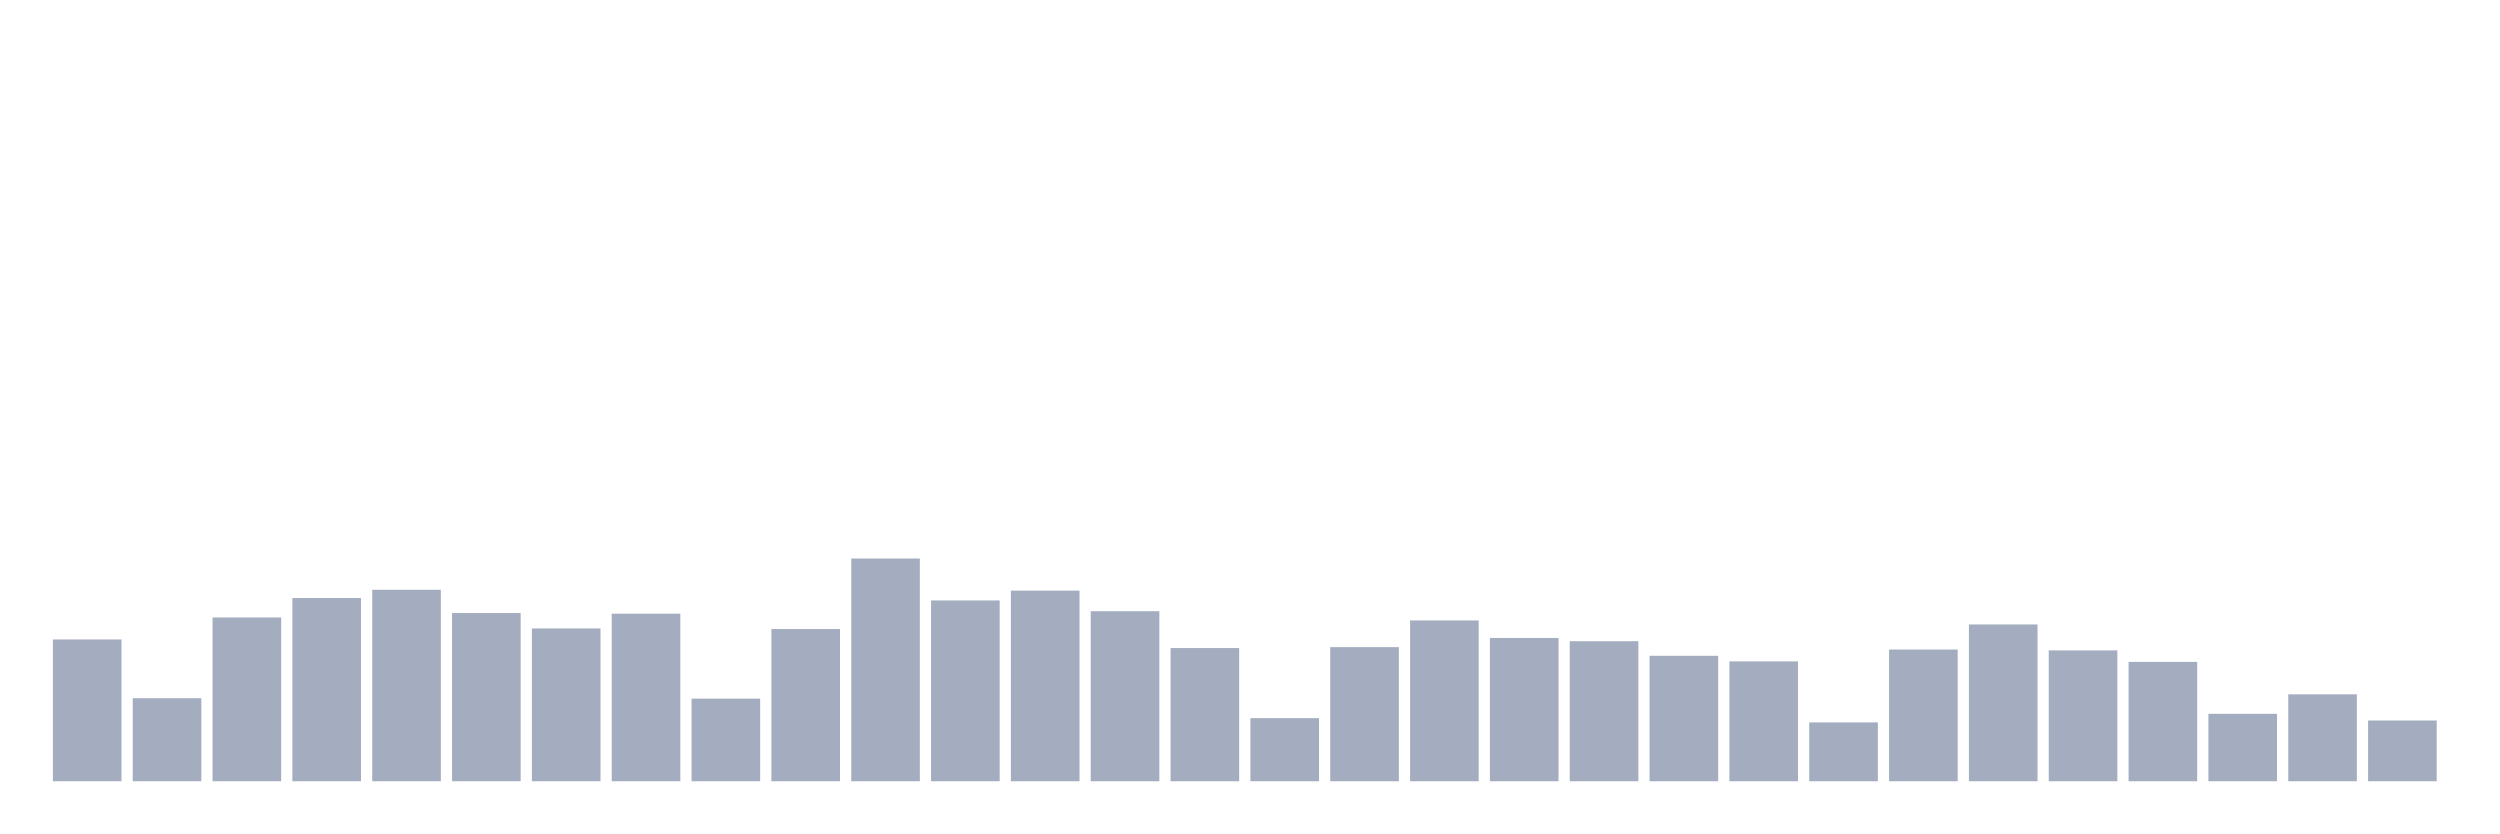
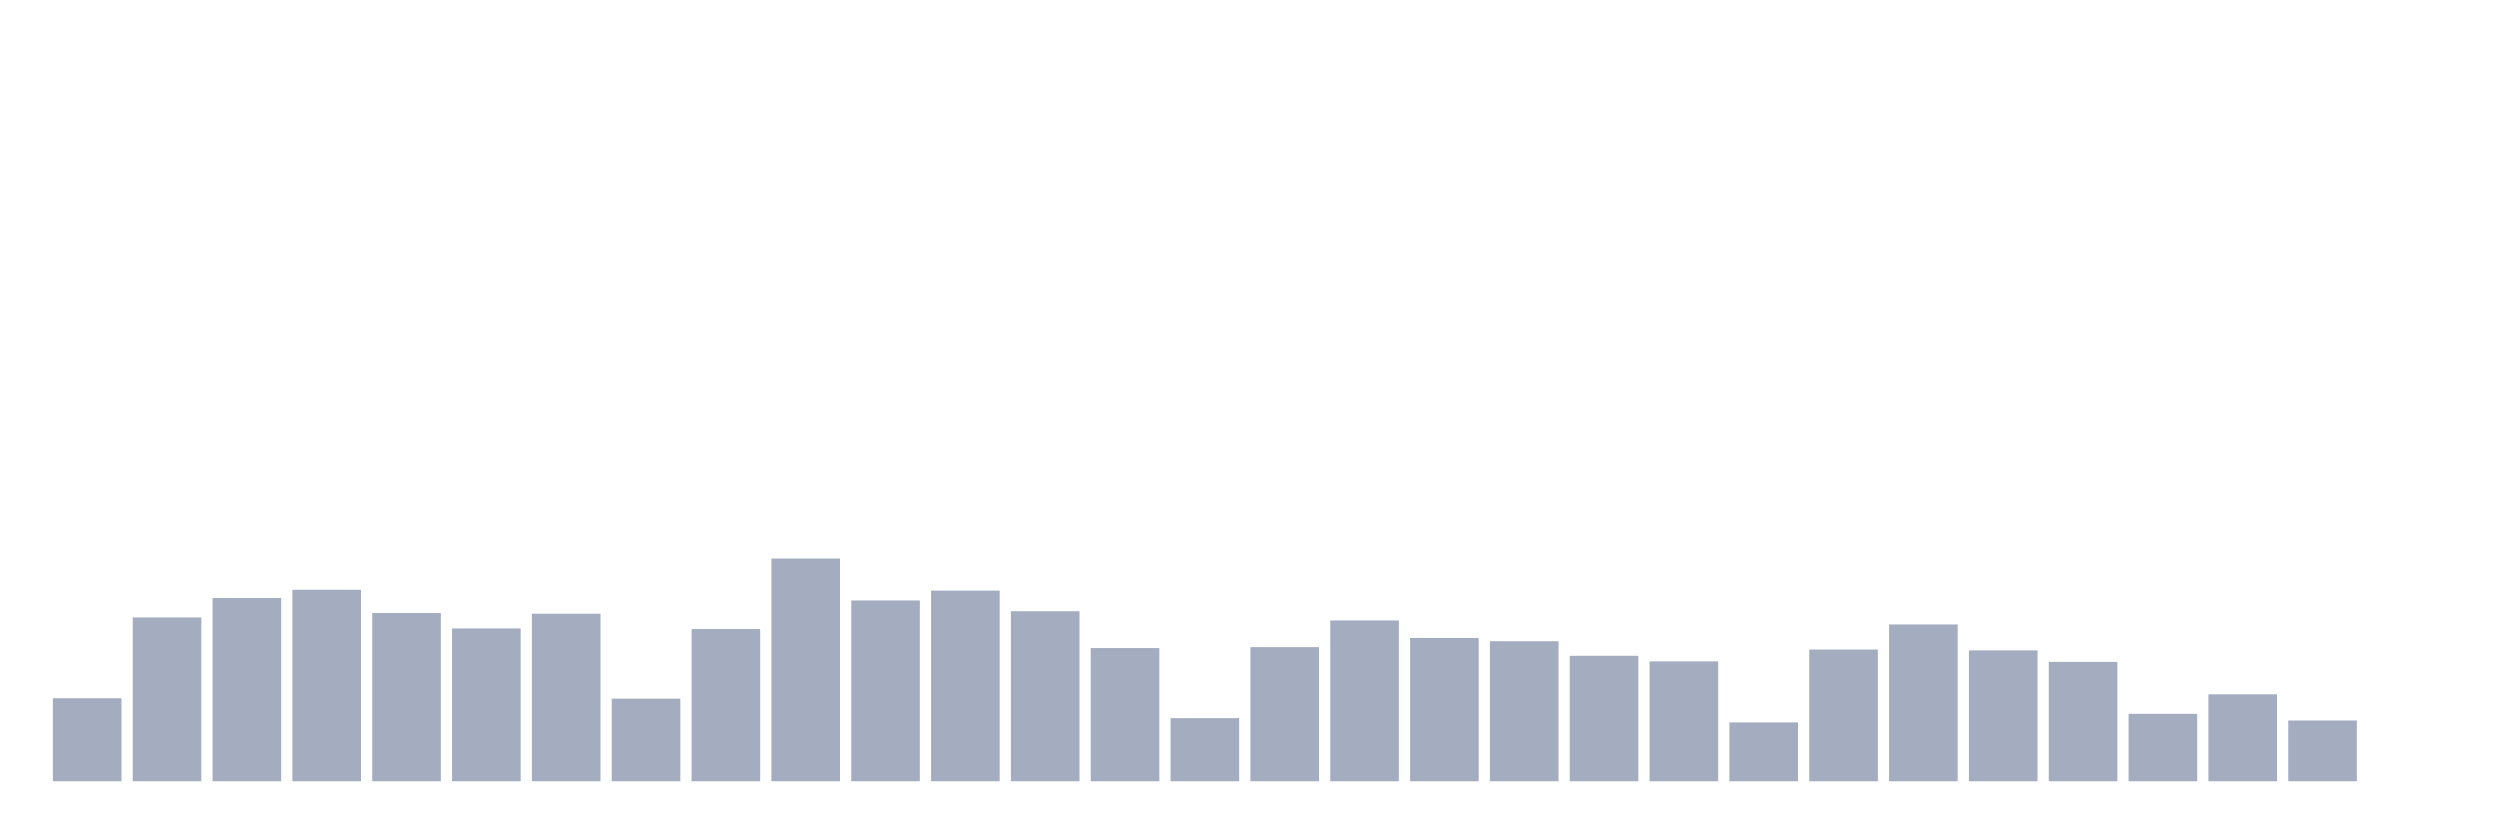
<svg xmlns="http://www.w3.org/2000/svg" viewBox="0 0 480 160">
  <g transform="translate(10,10)">
-     <rect class="bar" x="0.153" width="13.175" y="112.776" height="27.224" fill="rgb(164,173,192)" />
-     <rect class="bar" x="15.482" width="13.175" y="124.059" height="15.941" fill="rgb(164,173,192)" />
-     <rect class="bar" x="30.81" width="13.175" y="108.551" height="31.449" fill="rgb(164,173,192)" />
-     <rect class="bar" x="46.138" width="13.175" y="104.822" height="35.178" fill="rgb(164,173,192)" />
-     <rect class="bar" x="61.466" width="13.175" y="103.237" height="36.763" fill="rgb(164,173,192)" />
-     <rect class="bar" x="76.794" width="13.175" y="107.702" height="32.298" fill="rgb(164,173,192)" />
-     <rect class="bar" x="92.123" width="13.175" y="110.663" height="29.337" fill="rgb(164,173,192)" />
-     <rect class="bar" x="107.451" width="13.175" y="107.83" height="32.17" fill="rgb(164,173,192)" />
-     <rect class="bar" x="122.779" width="13.175" y="124.139" height="15.861" fill="rgb(164,173,192)" />
-     <rect class="bar" x="138.107" width="13.175" y="110.775" height="29.225" fill="rgb(164,173,192)" />
-     <rect class="bar" x="153.436" width="13.175" y="97.235" height="42.765" fill="rgb(164,173,192)" />
-     <rect class="bar" x="168.764" width="13.175" y="105.286" height="34.714" fill="rgb(164,173,192)" />
-     <rect class="bar" x="184.092" width="13.175" y="103.397" height="36.603" fill="rgb(164,173,192)" />
-     <rect class="bar" x="199.42" width="13.175" y="107.35" height="32.65" fill="rgb(164,173,192)" />
-     <rect class="bar" x="214.748" width="13.175" y="114.424" height="25.576" fill="rgb(164,173,192)" />
-     <rect class="bar" x="230.077" width="13.175" y="127.884" height="12.116" fill="rgb(164,173,192)" />
-     <rect class="bar" x="245.405" width="13.175" y="114.248" height="25.752" fill="rgb(164,173,192)" />
-     <rect class="bar" x="260.733" width="13.175" y="109.127" height="30.873" fill="rgb(164,173,192)" />
-     <rect class="bar" x="276.061" width="13.175" y="112.488" height="27.512" fill="rgb(164,173,192)" />
-     <rect class="bar" x="291.39" width="13.175" y="113.112" height="26.888" fill="rgb(164,173,192)" />
-     <rect class="bar" x="306.718" width="13.175" y="115.913" height="24.087" fill="rgb(164,173,192)" />
-     <rect class="bar" x="322.046" width="13.175" y="116.985" height="23.015" fill="rgb(164,173,192)" />
-     <rect class="bar" x="337.374" width="13.175" y="128.701" height="11.299" fill="rgb(164,173,192)" />
-     <rect class="bar" x="352.702" width="13.175" y="114.713" height="25.287" fill="rgb(164,173,192)" />
-     <rect class="bar" x="368.031" width="13.175" y="109.895" height="30.105" fill="rgb(164,173,192)" />
-     <rect class="bar" x="383.359" width="13.175" y="114.873" height="25.127" fill="rgb(164,173,192)" />
-     <rect class="bar" x="398.687" width="13.175" y="117.081" height="22.919" fill="rgb(164,173,192)" />
-     <rect class="bar" x="414.015" width="13.175" y="127.052" height="12.948" fill="rgb(164,173,192)" />
-     <rect class="bar" x="429.344" width="13.175" y="123.307" height="16.693" fill="rgb(164,173,192)" />
-     <rect class="bar" x="444.672" width="13.175" y="128.333" height="11.667" fill="rgb(164,173,192)" />
+     <rect class="bar" x="0.153" width="13.175" y="124.059" height="15.941" fill="rgb(164,173,192)" />
+     <rect class="bar" x="15.482" width="13.175" y="108.551" height="31.449" fill="rgb(164,173,192)" />
+     <rect class="bar" x="30.81" width="13.175" y="104.822" height="35.178" fill="rgb(164,173,192)" />
+     <rect class="bar" x="46.138" width="13.175" y="103.237" height="36.763" fill="rgb(164,173,192)" />
+     <rect class="bar" x="61.466" width="13.175" y="107.702" height="32.298" fill="rgb(164,173,192)" />
+     <rect class="bar" x="76.794" width="13.175" y="110.663" height="29.337" fill="rgb(164,173,192)" />
+     <rect class="bar" x="92.123" width="13.175" y="107.83" height="32.17" fill="rgb(164,173,192)" />
+     <rect class="bar" x="107.451" width="13.175" y="124.139" height="15.861" fill="rgb(164,173,192)" />
+     <rect class="bar" x="122.779" width="13.175" y="110.775" height="29.225" fill="rgb(164,173,192)" />
+     <rect class="bar" x="138.107" width="13.175" y="97.235" height="42.765" fill="rgb(164,173,192)" />
+     <rect class="bar" x="153.436" width="13.175" y="105.286" height="34.714" fill="rgb(164,173,192)" />
+     <rect class="bar" x="168.764" width="13.175" y="103.397" height="36.603" fill="rgb(164,173,192)" />
+     <rect class="bar" x="184.092" width="13.175" y="107.35" height="32.65" fill="rgb(164,173,192)" />
+     <rect class="bar" x="199.42" width="13.175" y="114.424" height="25.576" fill="rgb(164,173,192)" />
+     <rect class="bar" x="214.748" width="13.175" y="127.884" height="12.116" fill="rgb(164,173,192)" />
+     <rect class="bar" x="230.077" width="13.175" y="114.248" height="25.752" fill="rgb(164,173,192)" />
+     <rect class="bar" x="245.405" width="13.175" y="109.127" height="30.873" fill="rgb(164,173,192)" />
+     <rect class="bar" x="260.733" width="13.175" y="112.488" height="27.512" fill="rgb(164,173,192)" />
+     <rect class="bar" x="276.061" width="13.175" y="113.112" height="26.888" fill="rgb(164,173,192)" />
+     <rect class="bar" x="291.39" width="13.175" y="115.913" height="24.087" fill="rgb(164,173,192)" />
+     <rect class="bar" x="306.718" width="13.175" y="116.985" height="23.015" fill="rgb(164,173,192)" />
+     <rect class="bar" x="322.046" width="13.175" y="128.701" height="11.299" fill="rgb(164,173,192)" />
+     <rect class="bar" x="337.374" width="13.175" y="114.713" height="25.287" fill="rgb(164,173,192)" />
+     <rect class="bar" x="352.702" width="13.175" y="109.895" height="30.105" fill="rgb(164,173,192)" />
+     <rect class="bar" x="368.031" width="13.175" y="114.873" height="25.127" fill="rgb(164,173,192)" />
+     <rect class="bar" x="383.359" width="13.175" y="117.081" height="22.919" fill="rgb(164,173,192)" />
+     <rect class="bar" x="398.687" width="13.175" y="127.052" height="12.948" fill="rgb(164,173,192)" />
+     <rect class="bar" x="414.015" width="13.175" y="123.307" height="16.693" fill="rgb(164,173,192)" />
+     <rect class="bar" x="429.344" width="13.175" y="128.333" height="11.667" fill="rgb(164,173,192)" />
+     <rect class="bar" x="444.672" width="13.175" y="140" height="0" fill="rgb(164,173,192)" />
  </g>
</svg>
